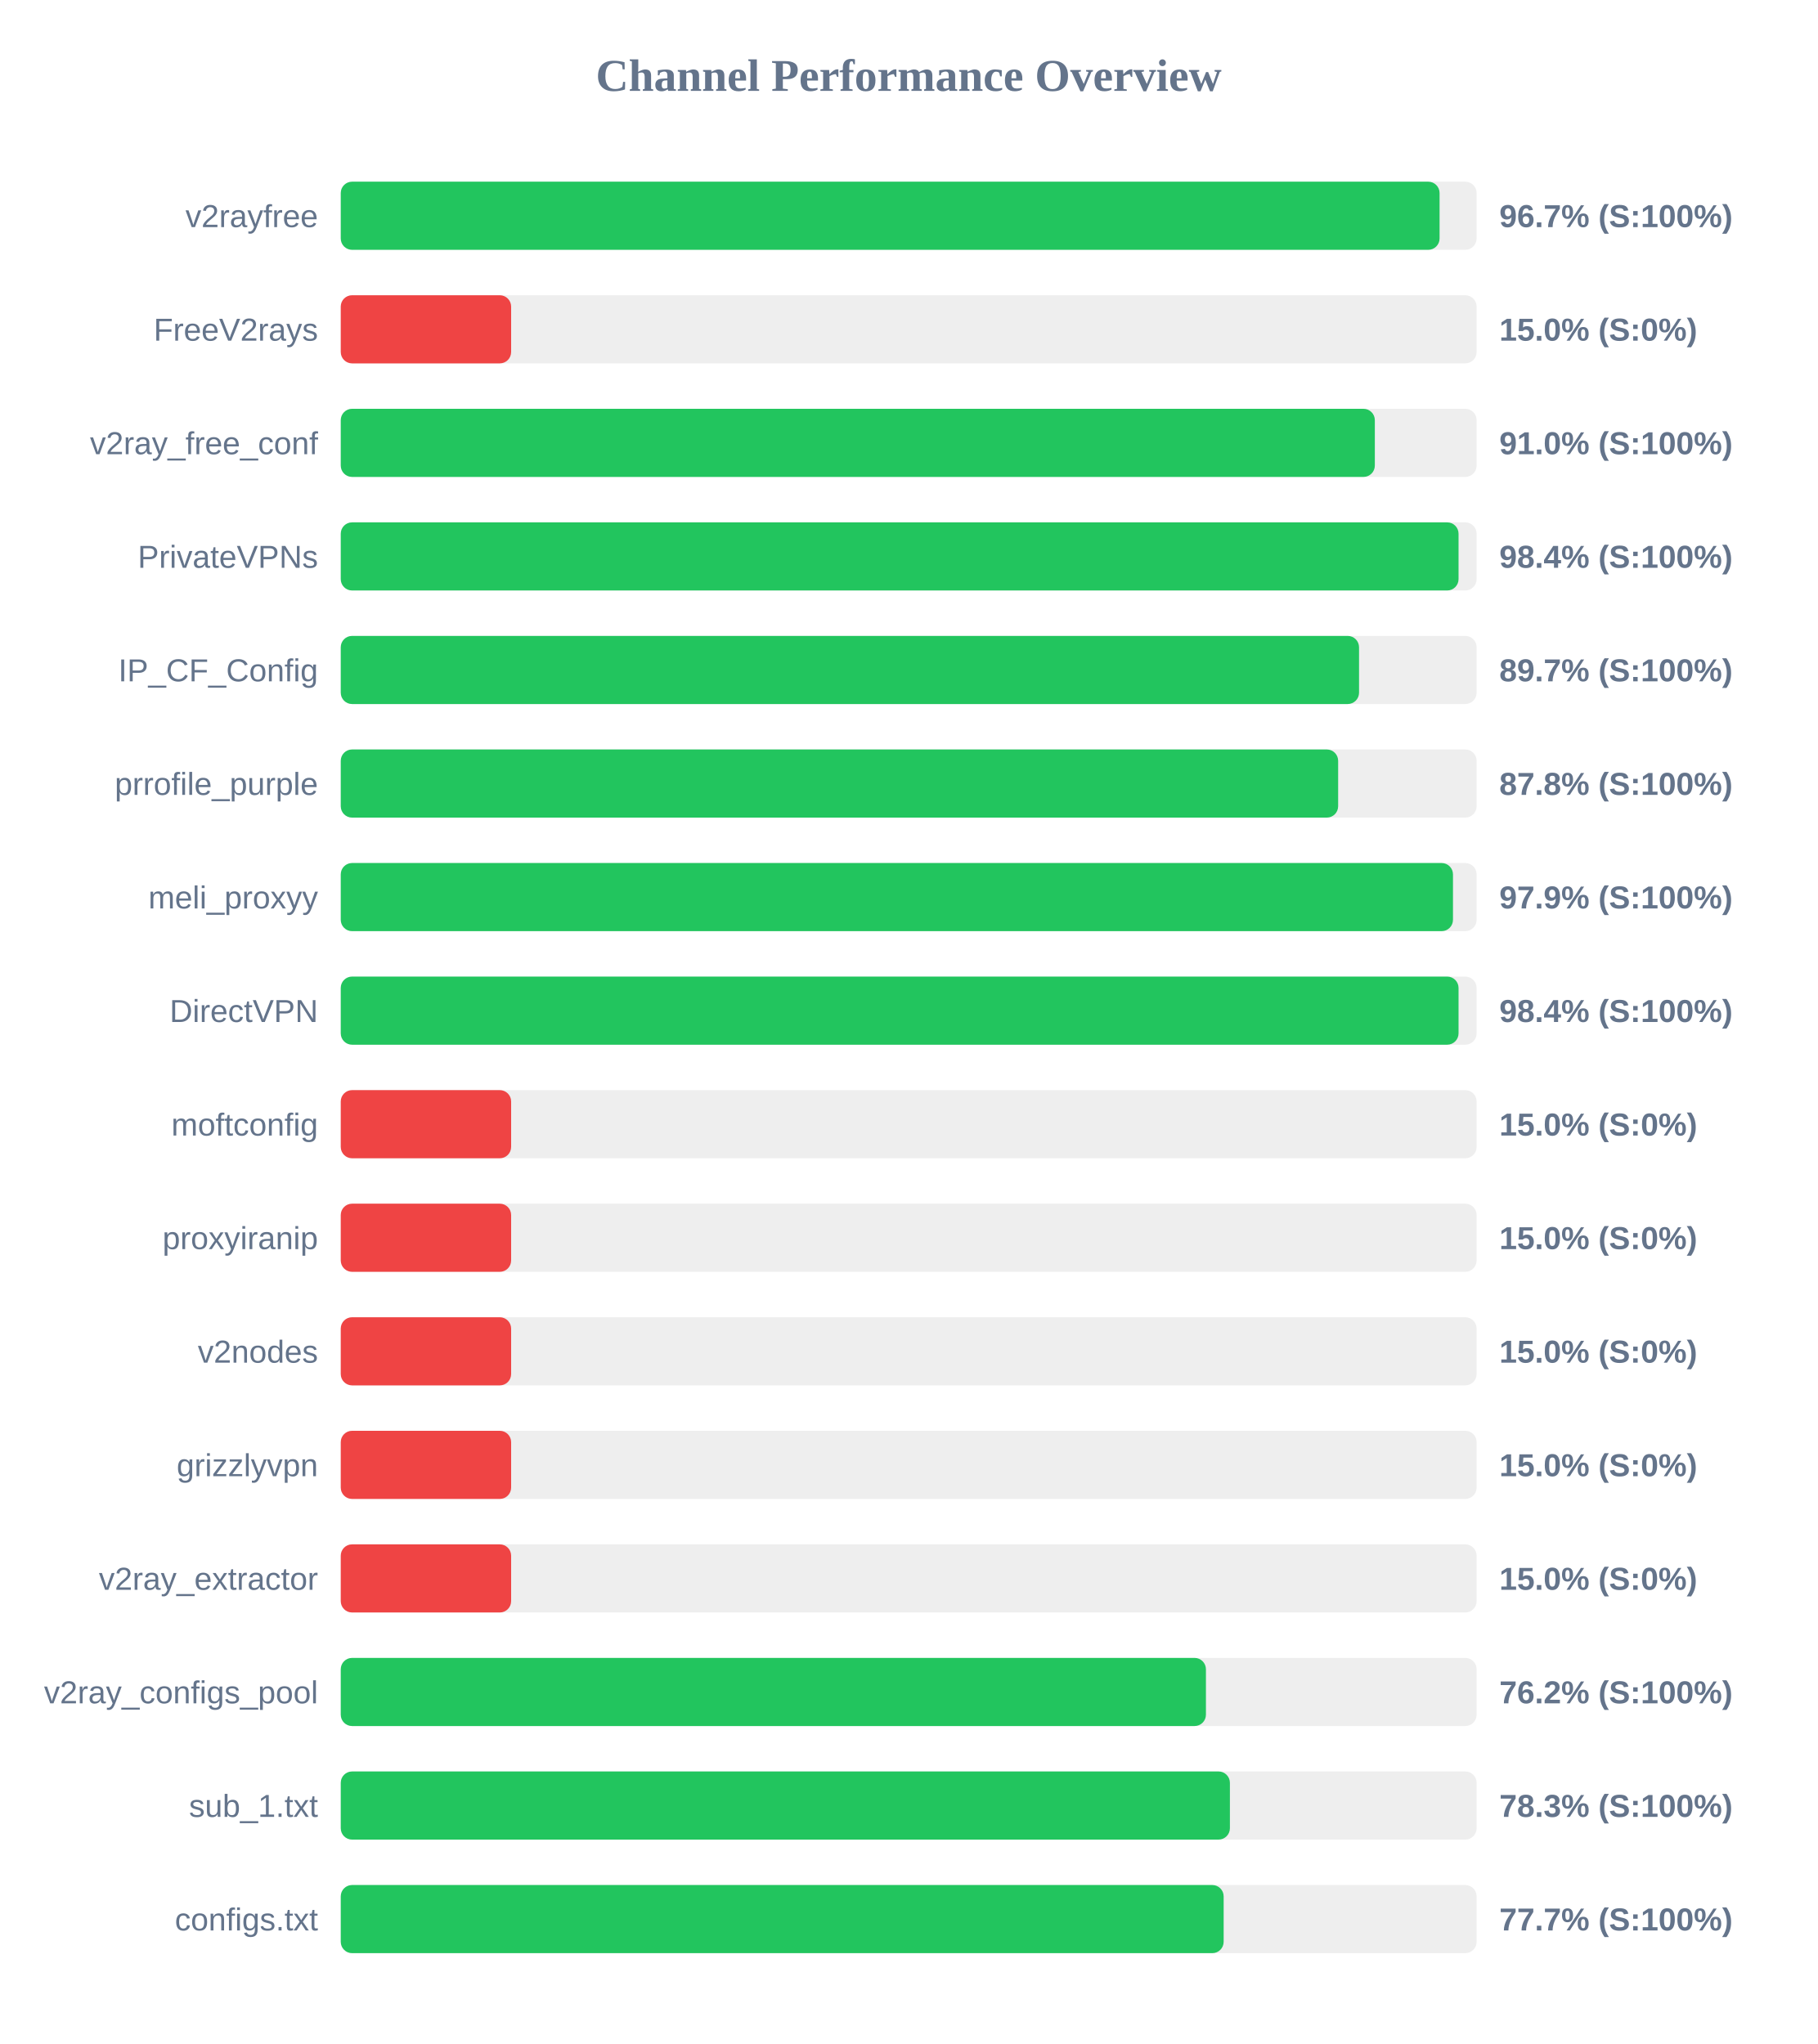
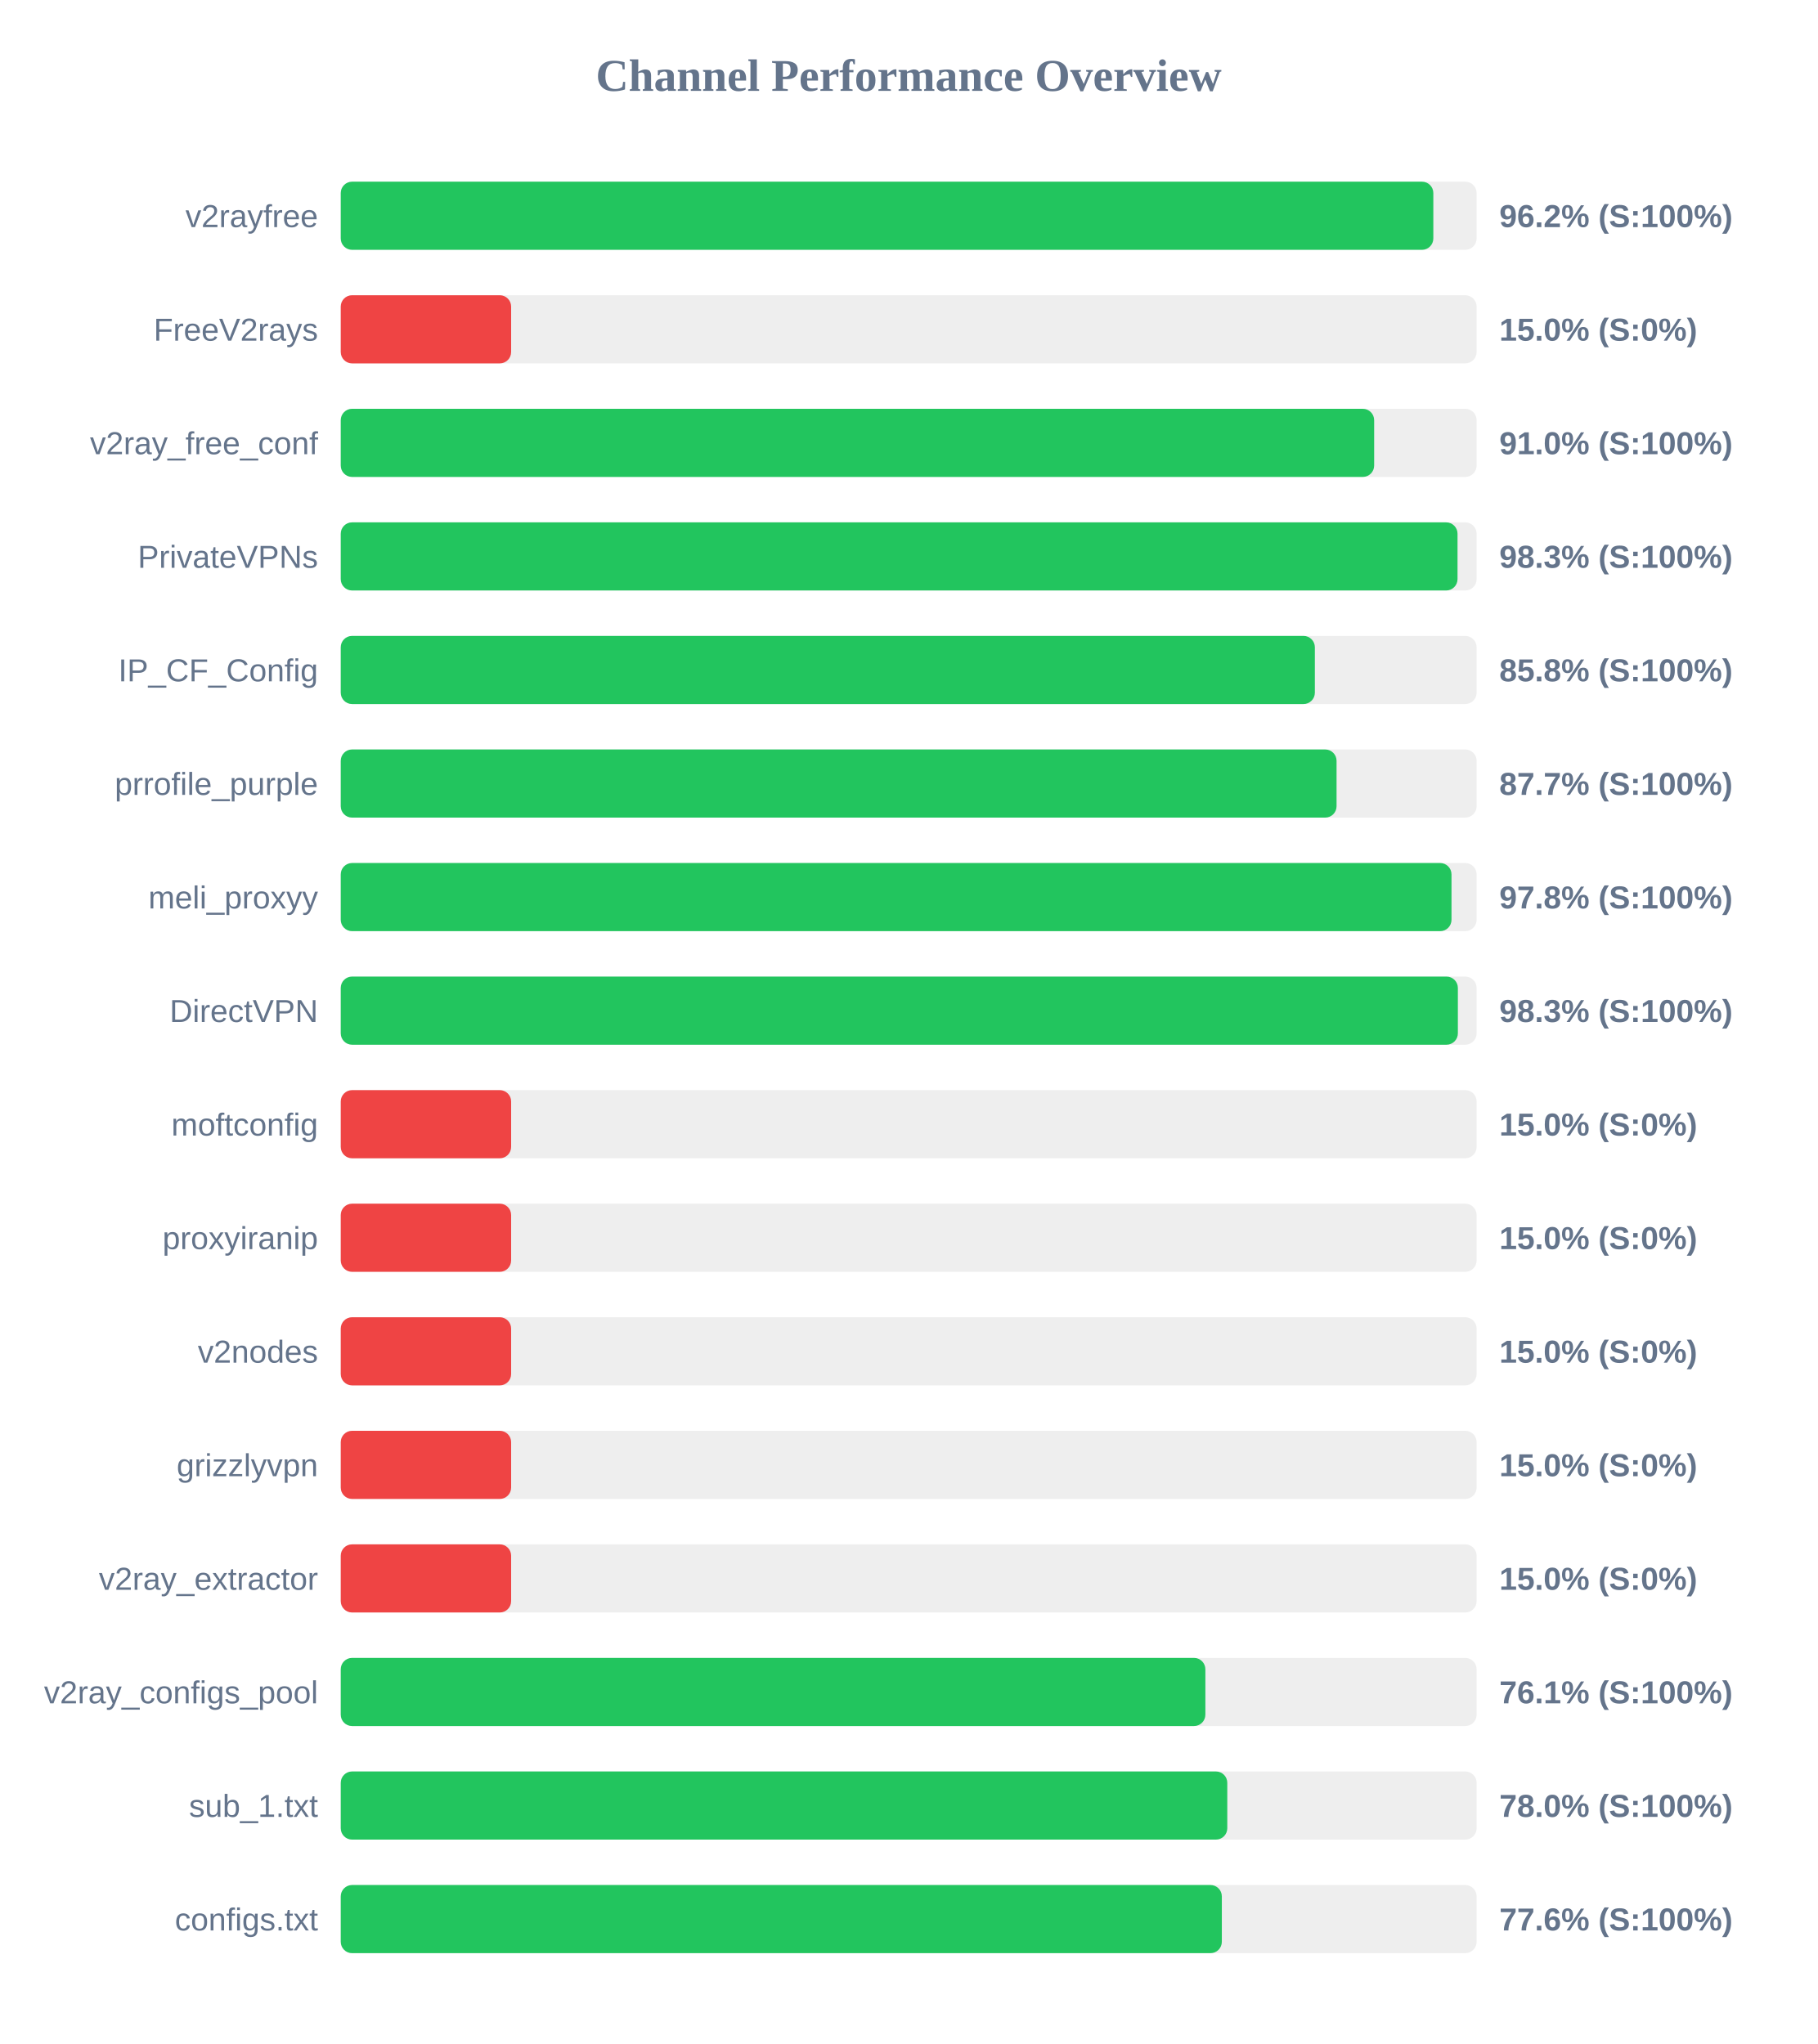
<svg xmlns="http://www.w3.org/2000/svg" width="800" height="900" version="1.1">
  <style>
        .row { font: 14px Arial; fill: #64748b; }
        .score { font: bold 14px Arial; fill: #64748b; }
    </style>
  <text x="400" y="40" text-anchor="middle" font-size="20px" font-weight="bold" fill="#64748b">Channel Performance Overview</text>
  <rect x="150" y="80" width="500" height="30" fill="#eee" rx="5" />
-   <rect x="150" y="80" width="483.7" height="30" fill="#22c55e" rx="5" />
+   <rect x="150" y="80" width="480.95" height="30" fill="#22c55e" rx="5" />
  <text x="140" y="100" text-anchor="end" class="row">v2rayfree</text>
-   <text x="660" y="100" text-anchor="start" class="score">96.7% (S:100%)</text>
+   <text x="660" y="100" text-anchor="start" class="score">96.2% (S:100%)</text>
  <rect x="150" y="130" width="500" height="30" fill="#eee" rx="5" />
  <rect x="150" y="130" width="75.0" height="30" fill="#ef4444" rx="5" />
  <text x="140" y="150" text-anchor="end" class="row">FreeV2rays</text>
  <text x="660" y="150" text-anchor="start" class="score">15.0% (S:0%)</text>
  <rect x="150" y="180" width="500" height="30" fill="#eee" rx="5" />
-   <rect x="150" y="180" width="455.2" height="30" fill="#22c55e" rx="5" />
+   <rect x="150" y="180" width="454.9" height="30" fill="#22c55e" rx="5" />
  <text x="140" y="200" text-anchor="end" class="row">v2ray_free_conf</text>
  <text x="660" y="200" text-anchor="start" class="score">91.0% (S:100%)</text>
  <rect x="150" y="230" width="500" height="30" fill="#eee" rx="5" />
-   <rect x="150" y="230" width="492.05" height="30" fill="#22c55e" rx="5" />
+   <rect x="150" y="230" width="491.6" height="30" fill="#22c55e" rx="5" />
  <text x="140" y="250" text-anchor="end" class="row">PrivateVPNs</text>
-   <text x="660" y="250" text-anchor="start" class="score">98.4% (S:100%)</text>
+   <text x="660" y="250" text-anchor="start" class="score">98.3% (S:100%)</text>
  <rect x="150" y="280" width="500" height="30" fill="#eee" rx="5" />
-   <rect x="150" y="280" width="448.25" height="30" fill="#22c55e" rx="5" />
+   <rect x="150" y="280" width="428.8" height="30" fill="#22c55e" rx="5" />
  <text x="140" y="300" text-anchor="end" class="row">IP_CF_Config</text>
-   <text x="660" y="300" text-anchor="start" class="score">89.7% (S:100%)</text>
+   <text x="660" y="300" text-anchor="start" class="score">85.8% (S:100%)</text>
  <rect x="150" y="330" width="500" height="30" fill="#eee" rx="5" />
-   <rect x="150" y="330" width="439.05" height="30" fill="#22c55e" rx="5" />
+   <rect x="150" y="330" width="438.35" height="30" fill="#22c55e" rx="5" />
  <text x="140" y="350" text-anchor="end" class="row">prrofile_purple</text>
-   <text x="660" y="350" text-anchor="start" class="score">87.8% (S:100%)</text>
+   <text x="660" y="350" text-anchor="start" class="score">87.7% (S:100%)</text>
  <rect x="150" y="380" width="500" height="30" fill="#eee" rx="5" />
-   <rect x="150" y="380" width="489.6" height="30" fill="#22c55e" rx="5" />
+   <rect x="150" y="380" width="488.95" height="30" fill="#22c55e" rx="5" />
  <text x="140" y="400" text-anchor="end" class="row">meli_proxyy</text>
-   <text x="660" y="400" text-anchor="start" class="score">97.9% (S:100%)</text>
+   <text x="660" y="400" text-anchor="start" class="score">97.8% (S:100%)</text>
  <rect x="150" y="430" width="500" height="30" fill="#eee" rx="5" />
-   <rect x="150" y="430" width="492.05" height="30" fill="#22c55e" rx="5" />
+   <rect x="150" y="430" width="491.75" height="30" fill="#22c55e" rx="5" />
  <text x="140" y="450" text-anchor="end" class="row">DirectVPN</text>
-   <text x="660" y="450" text-anchor="start" class="score">98.4% (S:100%)</text>
+   <text x="660" y="450" text-anchor="start" class="score">98.3% (S:100%)</text>
  <rect x="150" y="480" width="500" height="30" fill="#eee" rx="5" />
  <rect x="150" y="480" width="75.0" height="30" fill="#ef4444" rx="5" />
  <text x="140" y="500" text-anchor="end" class="row">moftconfig</text>
  <text x="660" y="500" text-anchor="start" class="score">15.0% (S:0%)</text>
  <rect x="150" y="530" width="500" height="30" fill="#eee" rx="5" />
  <rect x="150" y="530" width="75.0" height="30" fill="#ef4444" rx="5" />
  <text x="140" y="550" text-anchor="end" class="row">proxyiranip</text>
  <text x="660" y="550" text-anchor="start" class="score">15.0% (S:0%)</text>
  <rect x="150" y="580" width="500" height="30" fill="#eee" rx="5" />
  <rect x="150" y="580" width="75.0" height="30" fill="#ef4444" rx="5" />
  <text x="140" y="600" text-anchor="end" class="row">v2nodes</text>
  <text x="660" y="600" text-anchor="start" class="score">15.0% (S:0%)</text>
  <rect x="150" y="630" width="500" height="30" fill="#eee" rx="5" />
  <rect x="150" y="630" width="75.0" height="30" fill="#ef4444" rx="5" />
  <text x="140" y="650" text-anchor="end" class="row">grizzlyvpn</text>
  <text x="660" y="650" text-anchor="start" class="score">15.0% (S:0%)</text>
  <rect x="150" y="680" width="500" height="30" fill="#eee" rx="5" />
  <rect x="150" y="680" width="75.0" height="30" fill="#ef4444" rx="5" />
  <text x="140" y="700" text-anchor="end" class="row">v2ray_extractor</text>
  <text x="660" y="700" text-anchor="start" class="score">15.0% (S:0%)</text>
  <rect x="150" y="730" width="500" height="30" fill="#eee" rx="5" />
-   <rect x="150" y="730" width="380.85" height="30" fill="#22c55e" rx="5" />
+   <rect x="150" y="730" width="380.6" height="30" fill="#22c55e" rx="5" />
  <text x="140" y="750" text-anchor="end" class="row">v2ray_configs_pool</text>
-   <text x="660" y="750" text-anchor="start" class="score">76.2% (S:100%)</text>
+   <text x="660" y="750" text-anchor="start" class="score">76.1% (S:100%)</text>
  <rect x="150" y="780" width="500" height="30" fill="#eee" rx="5" />
-   <rect x="150" y="780" width="391.4" height="30" fill="#22c55e" rx="5" />
+   <rect x="150" y="780" width="390.25" height="30" fill="#22c55e" rx="5" />
  <text x="140" y="800" text-anchor="end" class="row">sub_1.txt</text>
-   <text x="660" y="800" text-anchor="start" class="score">78.3% (S:100%)</text>
+   <text x="660" y="800" text-anchor="start" class="score">78.0% (S:100%)</text>
  <rect x="150" y="830" width="500" height="30" fill="#eee" rx="5" />
-   <rect x="150" y="830" width="388.65" height="30" fill="#22c55e" rx="5" />
+   <rect x="150" y="830" width="387.85" height="30" fill="#22c55e" rx="5" />
  <text x="140" y="850" text-anchor="end" class="row">configs.txt</text>
-   <text x="660" y="850" text-anchor="start" class="score">77.7% (S:100%)</text>
+   <text x="660" y="850" text-anchor="start" class="score">77.6% (S:100%)</text>
</svg>
